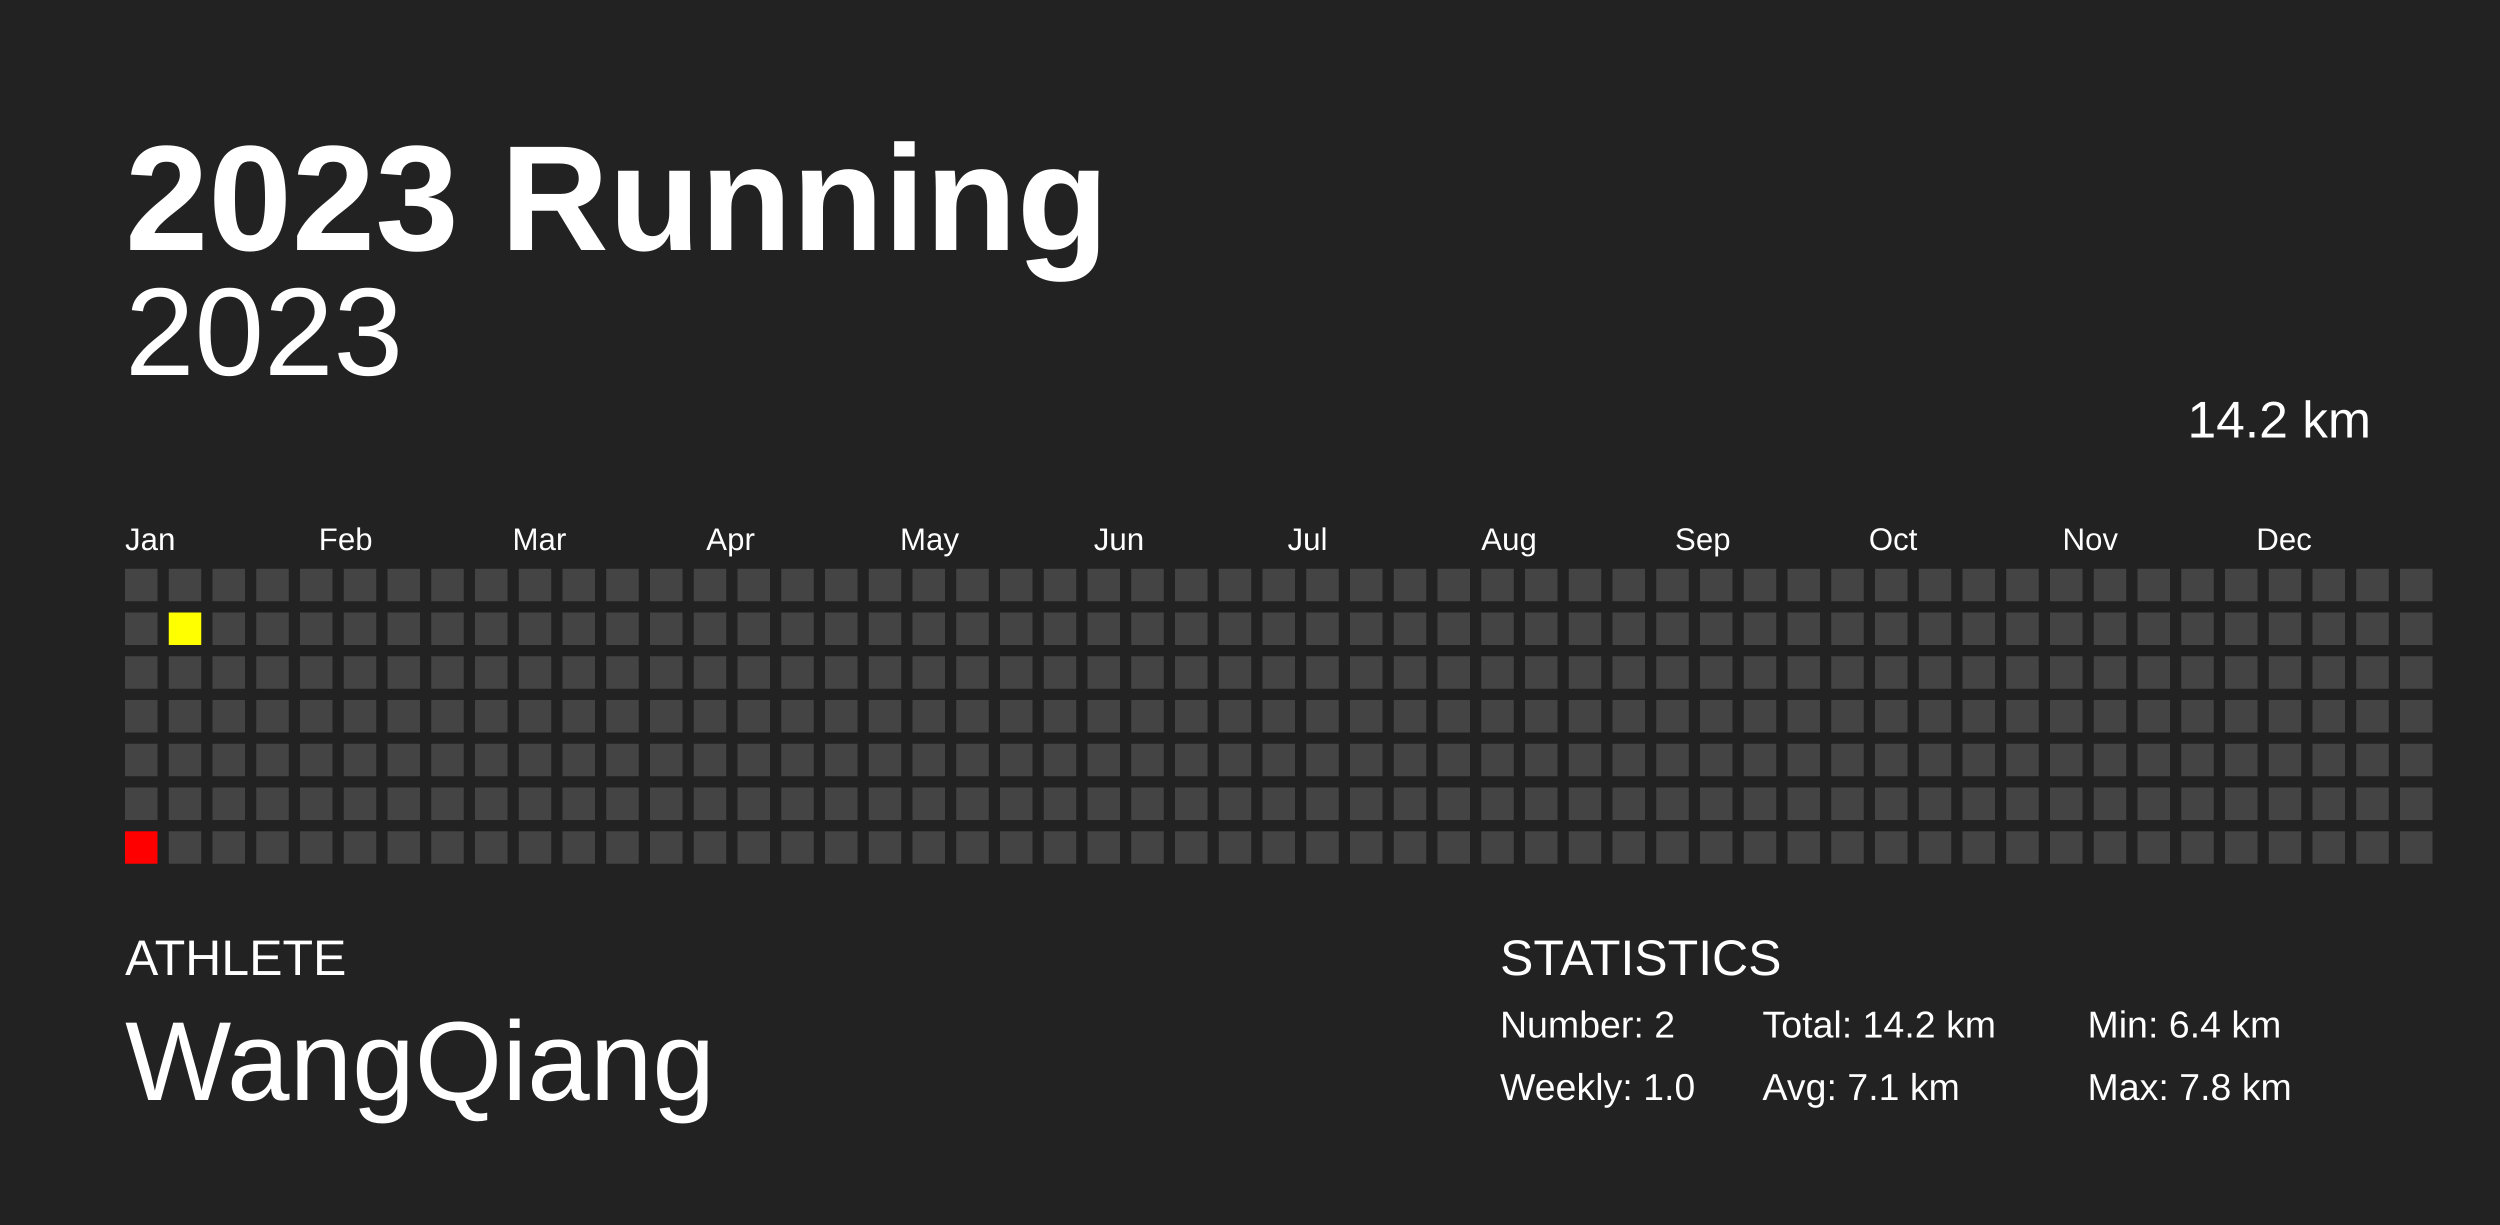
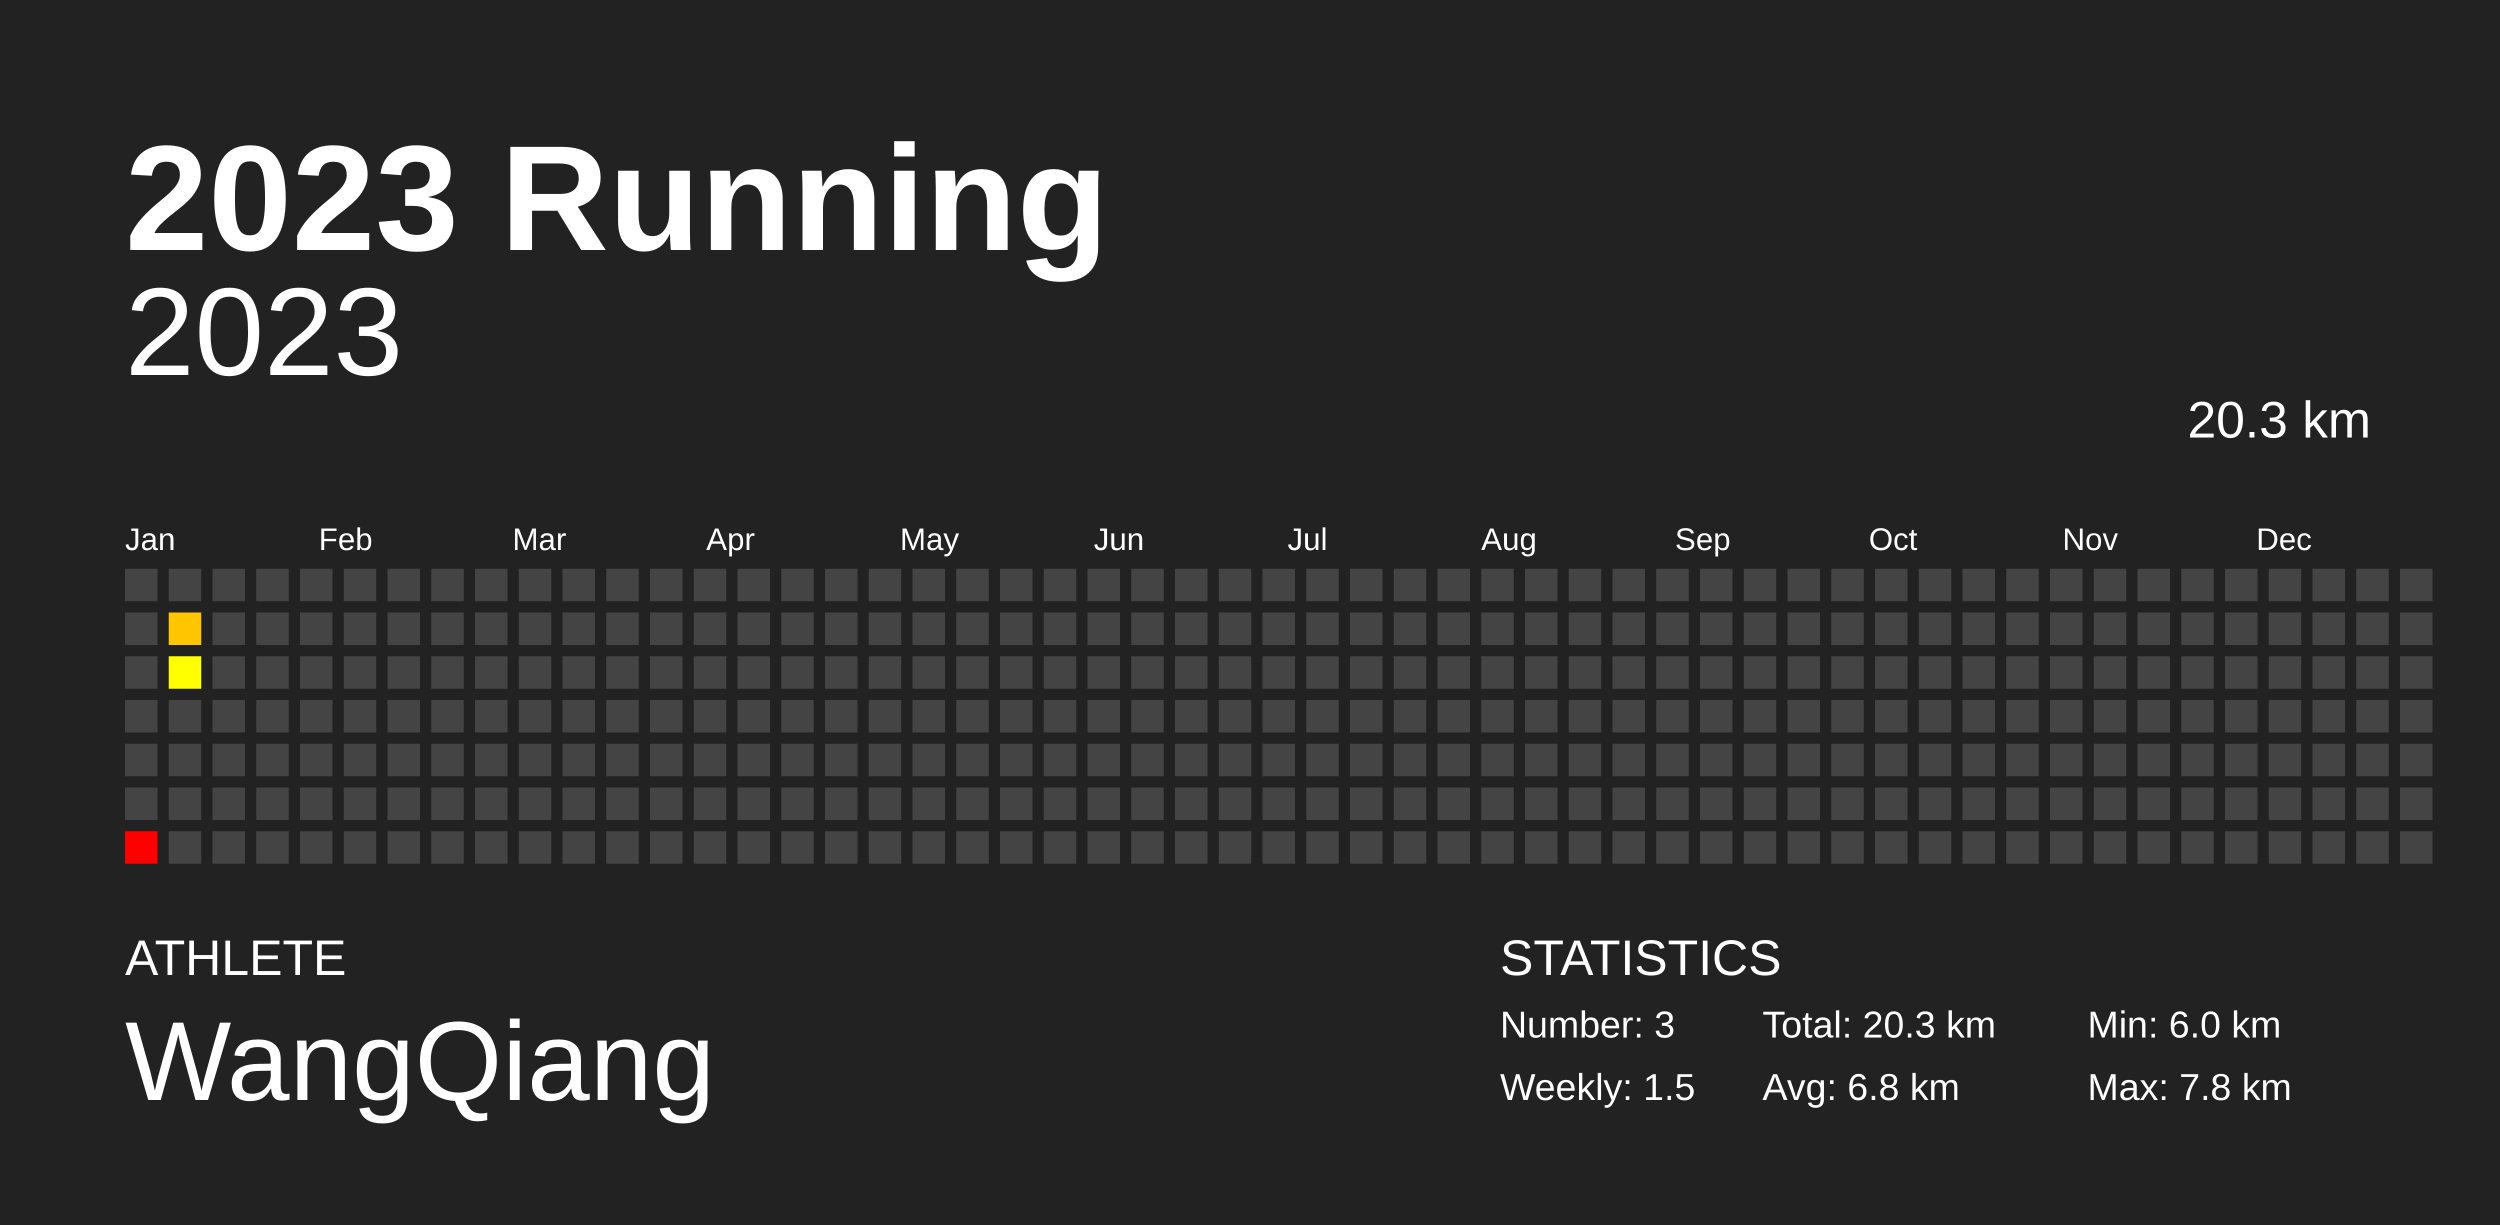
<svg xmlns="http://www.w3.org/2000/svg" baseProfile="full" height="98mm" version="1.1" viewBox="0,0,200,98" width="200mm">
  <defs />
  <rect fill="#222222" height="98" width="200" x="0" y="0" />
  <text fill="#FFFFFF" style="font-size:12px; font-family:Arial; font-weight:bold;" x="10" y="20">2023 Running</text>
  <text fill="#FFFFFF" style="font-size:4px; font-family:Arial" x="10" y="78">ATHLETE</text>
  <text fill="#FFFFFF" style="font-size:9px; font-family:Arial" x="10" y="88">WangQiang</text>
  <text fill="#FFFFFF" style="font-size:4px; font-family:Arial" x="120" y="78">STATISTICS</text>
-   <text fill="#FFFFFF" style="font-size:3px; font-family:Arial" x="120" y="83">Number: 2</text>
-   <text fill="#FFFFFF" style="font-size:3px; font-family:Arial" x="120" y="88">Weekly: 1.0</text>
-   <text fill="#FFFFFF" style="font-size:3px; font-family:Arial" x="141" y="83">Total: 14.2 km</text>
-   <text fill="#FFFFFF" style="font-size:3px; font-family:Arial" x="141" y="88">Avg: 7.1 km</text>
-   <text fill="#FFFFFF" style="font-size:3px; font-family:Arial" x="167" y="83">Min: 6.4 km</text>
+   <text fill="#FFFFFF" style="font-size:3px; font-family:Arial" x="120" y="83">Number: 3</text>
+   <text fill="#FFFFFF" style="font-size:3px; font-family:Arial" x="120" y="88">Weekly: 1.5</text>
+   <text fill="#FFFFFF" style="font-size:3px; font-family:Arial" x="141" y="83">Total: 20.3 km</text>
+   <text fill="#FFFFFF" style="font-size:3px; font-family:Arial" x="141" y="88">Avg: 6.8 km</text>
+   <text fill="#FFFFFF" style="font-size:3px; font-family:Arial" x="167" y="83">Min: 6.0 km</text>
  <text fill="#FFFFFF" style="font-size:3px; font-family:Arial" x="167" y="88">Max: 7.8 km</text>
  <text alignment-baseline="hanging" fill="#FFFFFF" style="font-size:10.0px; font-family:Arial;" x="10" y="30">2023</text>
-   <text alignment-baseline="hanging" fill="#FFFFFF" style="font-size:4.125px; font-family:Arial;" x="175" y="35">14.2 km</text>
+   <text alignment-baseline="hanging" fill="#FFFFFF" style="font-size:4.125px; font-family:Arial;" x="175" y="35">20.3 km</text>
  <text fill="#FFFFFF" style="font-size:2.5px; font-family:Arial" x="10.0" y="44">Jan</text>
  <text fill="#FFFFFF" style="font-size:2.5px; font-family:Arial" x="25.5" y="44">Feb</text>
  <text fill="#FFFFFF" style="font-size:2.5px; font-family:Arial" x="41.0" y="44">Mar</text>
  <text fill="#FFFFFF" style="font-size:2.5px; font-family:Arial" x="56.5" y="44">Apr</text>
  <text fill="#FFFFFF" style="font-size:2.5px; font-family:Arial" x="72.0" y="44">May</text>
  <text fill="#FFFFFF" style="font-size:2.5px; font-family:Arial" x="87.5" y="44">Jun</text>
  <text fill="#FFFFFF" style="font-size:2.5px; font-family:Arial" x="103.0" y="44">Jul</text>
  <text fill="#FFFFFF" style="font-size:2.5px; font-family:Arial" x="118.5" y="44">Aug</text>
  <text fill="#FFFFFF" style="font-size:2.5px; font-family:Arial" x="134.0" y="44">Sep</text>
  <text fill="#FFFFFF" style="font-size:2.5px; font-family:Arial" x="149.5" y="44">Oct</text>
  <text fill="#FFFFFF" style="font-size:2.5px; font-family:Arial" x="165.0" y="44">Nov</text>
  <text fill="#FFFFFF" style="font-size:2.5px; font-family:Arial" x="180.5" y="44">Dec</text>
  <rect fill="#444444" height="2.6" width="2.6" x="10.0" y="45.5" />
  <rect fill="#444444" height="2.6" width="2.6" x="10.0" y="49.0" />
  <rect fill="#444444" height="2.6" width="2.6" x="10.0" y="52.5" />
  <rect fill="#444444" height="2.6" width="2.6" x="10.0" y="56.0" />
  <rect fill="#444444" height="2.6" width="2.6" x="10.0" y="59.5" />
  <rect fill="#444444" height="2.6" width="2.6" x="10.0" y="63.0" />
  <rect fill="#ff0000" height="2.6" width="2.6" x="10.0" y="66.5" />
  <rect fill="#444444" height="2.6" width="2.6" x="13.5" y="45.5" />
-   <rect fill="#ffff00" height="2.6" width="2.6" x="13.5" y="49.0" />
-   <rect fill="#444444" height="2.6" width="2.6" x="13.5" y="52.5" />
+   <rect fill="#ffc600" height="2.6" width="2.6" x="13.5" y="49.0" />
+   <rect fill="#ffff00" height="2.6" width="2.6" x="13.5" y="52.5" />
  <rect fill="#444444" height="2.6" width="2.6" x="13.5" y="56.0" />
  <rect fill="#444444" height="2.6" width="2.6" x="13.5" y="59.5" />
  <rect fill="#444444" height="2.6" width="2.6" x="13.5" y="63.0" />
  <rect fill="#444444" height="2.6" width="2.6" x="13.5" y="66.5" />
  <rect fill="#444444" height="2.6" width="2.6" x="17.0" y="45.5" />
  <rect fill="#444444" height="2.6" width="2.6" x="17.0" y="49.0" />
  <rect fill="#444444" height="2.6" width="2.6" x="17.0" y="52.5" />
  <rect fill="#444444" height="2.6" width="2.6" x="17.0" y="56.0" />
  <rect fill="#444444" height="2.6" width="2.6" x="17.0" y="59.5" />
  <rect fill="#444444" height="2.6" width="2.6" x="17.0" y="63.0" />
  <rect fill="#444444" height="2.6" width="2.6" x="17.0" y="66.5" />
  <rect fill="#444444" height="2.6" width="2.6" x="20.5" y="45.5" />
  <rect fill="#444444" height="2.6" width="2.6" x="20.5" y="49.0" />
  <rect fill="#444444" height="2.6" width="2.6" x="20.5" y="52.5" />
  <rect fill="#444444" height="2.6" width="2.6" x="20.5" y="56.0" />
  <rect fill="#444444" height="2.6" width="2.6" x="20.5" y="59.5" />
  <rect fill="#444444" height="2.6" width="2.6" x="20.5" y="63.0" />
  <rect fill="#444444" height="2.6" width="2.6" x="20.5" y="66.5" />
  <rect fill="#444444" height="2.6" width="2.6" x="24.0" y="45.5" />
  <rect fill="#444444" height="2.6" width="2.6" x="24.0" y="49.0" />
  <rect fill="#444444" height="2.6" width="2.6" x="24.0" y="52.5" />
  <rect fill="#444444" height="2.6" width="2.6" x="24.0" y="56.0" />
  <rect fill="#444444" height="2.6" width="2.6" x="24.0" y="59.5" />
  <rect fill="#444444" height="2.6" width="2.6" x="24.0" y="63.0" />
  <rect fill="#444444" height="2.6" width="2.6" x="24.0" y="66.5" />
  <rect fill="#444444" height="2.6" width="2.6" x="27.5" y="45.5" />
  <rect fill="#444444" height="2.6" width="2.6" x="27.5" y="49.0" />
  <rect fill="#444444" height="2.6" width="2.6" x="27.5" y="52.5" />
  <rect fill="#444444" height="2.6" width="2.6" x="27.5" y="56.0" />
  <rect fill="#444444" height="2.6" width="2.6" x="27.5" y="59.5" />
  <rect fill="#444444" height="2.6" width="2.6" x="27.5" y="63.0" />
  <rect fill="#444444" height="2.6" width="2.6" x="27.5" y="66.5" />
  <rect fill="#444444" height="2.6" width="2.6" x="31.0" y="45.5" />
  <rect fill="#444444" height="2.6" width="2.6" x="31.0" y="49.0" />
  <rect fill="#444444" height="2.6" width="2.6" x="31.0" y="52.5" />
  <rect fill="#444444" height="2.6" width="2.6" x="31.0" y="56.0" />
  <rect fill="#444444" height="2.6" width="2.6" x="31.0" y="59.5" />
  <rect fill="#444444" height="2.6" width="2.6" x="31.0" y="63.0" />
  <rect fill="#444444" height="2.6" width="2.6" x="31.0" y="66.5" />
  <rect fill="#444444" height="2.6" width="2.6" x="34.5" y="45.5" />
  <rect fill="#444444" height="2.6" width="2.6" x="34.5" y="49.0" />
  <rect fill="#444444" height="2.6" width="2.6" x="34.5" y="52.5" />
  <rect fill="#444444" height="2.6" width="2.6" x="34.5" y="56.0" />
  <rect fill="#444444" height="2.6" width="2.6" x="34.5" y="59.5" />
  <rect fill="#444444" height="2.6" width="2.6" x="34.5" y="63.0" />
  <rect fill="#444444" height="2.6" width="2.6" x="34.5" y="66.5" />
  <rect fill="#444444" height="2.6" width="2.6" x="38.0" y="45.5" />
  <rect fill="#444444" height="2.6" width="2.6" x="38.0" y="49.0" />
  <rect fill="#444444" height="2.6" width="2.6" x="38.0" y="52.5" />
  <rect fill="#444444" height="2.6" width="2.6" x="38.0" y="56.0" />
  <rect fill="#444444" height="2.6" width="2.6" x="38.0" y="59.5" />
  <rect fill="#444444" height="2.6" width="2.6" x="38.0" y="63.0" />
  <rect fill="#444444" height="2.6" width="2.6" x="38.0" y="66.5" />
  <rect fill="#444444" height="2.6" width="2.6" x="41.5" y="45.5" />
  <rect fill="#444444" height="2.6" width="2.6" x="41.5" y="49.0" />
  <rect fill="#444444" height="2.6" width="2.6" x="41.5" y="52.5" />
  <rect fill="#444444" height="2.6" width="2.6" x="41.5" y="56.0" />
  <rect fill="#444444" height="2.6" width="2.6" x="41.5" y="59.5" />
  <rect fill="#444444" height="2.6" width="2.6" x="41.5" y="63.0" />
  <rect fill="#444444" height="2.6" width="2.6" x="41.5" y="66.5" />
  <rect fill="#444444" height="2.6" width="2.6" x="45.0" y="45.5" />
  <rect fill="#444444" height="2.6" width="2.6" x="45.0" y="49.0" />
  <rect fill="#444444" height="2.6" width="2.6" x="45.0" y="52.5" />
  <rect fill="#444444" height="2.6" width="2.6" x="45.0" y="56.0" />
  <rect fill="#444444" height="2.6" width="2.6" x="45.0" y="59.5" />
  <rect fill="#444444" height="2.6" width="2.6" x="45.0" y="63.0" />
  <rect fill="#444444" height="2.6" width="2.6" x="45.0" y="66.5" />
  <rect fill="#444444" height="2.6" width="2.6" x="48.5" y="45.5" />
  <rect fill="#444444" height="2.6" width="2.6" x="48.5" y="49.0" />
  <rect fill="#444444" height="2.6" width="2.6" x="48.5" y="52.5" />
  <rect fill="#444444" height="2.6" width="2.6" x="48.5" y="56.0" />
  <rect fill="#444444" height="2.6" width="2.6" x="48.5" y="59.5" />
  <rect fill="#444444" height="2.6" width="2.6" x="48.5" y="63.0" />
  <rect fill="#444444" height="2.6" width="2.6" x="48.5" y="66.5" />
  <rect fill="#444444" height="2.6" width="2.6" x="52.0" y="45.5" />
  <rect fill="#444444" height="2.6" width="2.6" x="52.0" y="49.0" />
  <rect fill="#444444" height="2.6" width="2.6" x="52.0" y="52.5" />
  <rect fill="#444444" height="2.6" width="2.6" x="52.0" y="56.0" />
  <rect fill="#444444" height="2.6" width="2.6" x="52.0" y="59.5" />
  <rect fill="#444444" height="2.6" width="2.6" x="52.0" y="63.0" />
  <rect fill="#444444" height="2.6" width="2.6" x="52.0" y="66.5" />
  <rect fill="#444444" height="2.6" width="2.6" x="55.5" y="45.5" />
  <rect fill="#444444" height="2.6" width="2.6" x="55.5" y="49.0" />
  <rect fill="#444444" height="2.6" width="2.6" x="55.5" y="52.5" />
  <rect fill="#444444" height="2.6" width="2.6" x="55.5" y="56.0" />
  <rect fill="#444444" height="2.6" width="2.6" x="55.5" y="59.5" />
  <rect fill="#444444" height="2.6" width="2.6" x="55.5" y="63.0" />
  <rect fill="#444444" height="2.6" width="2.6" x="55.5" y="66.5" />
  <rect fill="#444444" height="2.6" width="2.6" x="59.0" y="45.5" />
  <rect fill="#444444" height="2.6" width="2.6" x="59.0" y="49.0" />
  <rect fill="#444444" height="2.6" width="2.6" x="59.0" y="52.5" />
  <rect fill="#444444" height="2.6" width="2.6" x="59.0" y="56.0" />
  <rect fill="#444444" height="2.6" width="2.6" x="59.0" y="59.5" />
  <rect fill="#444444" height="2.6" width="2.6" x="59.0" y="63.0" />
  <rect fill="#444444" height="2.6" width="2.6" x="59.0" y="66.5" />
  <rect fill="#444444" height="2.6" width="2.6" x="62.5" y="45.5" />
  <rect fill="#444444" height="2.6" width="2.6" x="62.5" y="49.0" />
  <rect fill="#444444" height="2.6" width="2.6" x="62.5" y="52.5" />
  <rect fill="#444444" height="2.6" width="2.6" x="62.5" y="56.0" />
  <rect fill="#444444" height="2.6" width="2.6" x="62.5" y="59.5" />
  <rect fill="#444444" height="2.6" width="2.6" x="62.5" y="63.0" />
  <rect fill="#444444" height="2.6" width="2.6" x="62.5" y="66.5" />
  <rect fill="#444444" height="2.6" width="2.6" x="66.0" y="45.5" />
  <rect fill="#444444" height="2.6" width="2.6" x="66.0" y="49.0" />
  <rect fill="#444444" height="2.6" width="2.6" x="66.0" y="52.5" />
  <rect fill="#444444" height="2.6" width="2.6" x="66.0" y="56.0" />
  <rect fill="#444444" height="2.6" width="2.6" x="66.0" y="59.5" />
  <rect fill="#444444" height="2.6" width="2.6" x="66.0" y="63.0" />
  <rect fill="#444444" height="2.6" width="2.6" x="66.0" y="66.5" />
  <rect fill="#444444" height="2.6" width="2.6" x="69.5" y="45.5" />
  <rect fill="#444444" height="2.6" width="2.6" x="69.5" y="49.0" />
  <rect fill="#444444" height="2.6" width="2.6" x="69.5" y="52.5" />
  <rect fill="#444444" height="2.6" width="2.6" x="69.5" y="56.0" />
  <rect fill="#444444" height="2.6" width="2.6" x="69.5" y="59.5" />
  <rect fill="#444444" height="2.6" width="2.6" x="69.5" y="63.0" />
  <rect fill="#444444" height="2.6" width="2.6" x="69.5" y="66.5" />
  <rect fill="#444444" height="2.6" width="2.6" x="73.0" y="45.5" />
  <rect fill="#444444" height="2.6" width="2.6" x="73.0" y="49.0" />
  <rect fill="#444444" height="2.6" width="2.6" x="73.0" y="52.5" />
  <rect fill="#444444" height="2.6" width="2.6" x="73.0" y="56.0" />
  <rect fill="#444444" height="2.6" width="2.6" x="73.0" y="59.5" />
  <rect fill="#444444" height="2.6" width="2.6" x="73.0" y="63.0" />
  <rect fill="#444444" height="2.6" width="2.6" x="73.0" y="66.5" />
  <rect fill="#444444" height="2.6" width="2.6" x="76.5" y="45.5" />
  <rect fill="#444444" height="2.6" width="2.6" x="76.5" y="49.0" />
  <rect fill="#444444" height="2.6" width="2.6" x="76.5" y="52.5" />
  <rect fill="#444444" height="2.6" width="2.6" x="76.5" y="56.0" />
  <rect fill="#444444" height="2.6" width="2.6" x="76.5" y="59.5" />
  <rect fill="#444444" height="2.6" width="2.6" x="76.5" y="63.0" />
  <rect fill="#444444" height="2.6" width="2.6" x="76.5" y="66.5" />
  <rect fill="#444444" height="2.6" width="2.6" x="80.0" y="45.5" />
  <rect fill="#444444" height="2.6" width="2.6" x="80.0" y="49.0" />
  <rect fill="#444444" height="2.6" width="2.6" x="80.0" y="52.5" />
  <rect fill="#444444" height="2.6" width="2.6" x="80.0" y="56.0" />
  <rect fill="#444444" height="2.6" width="2.6" x="80.0" y="59.5" />
  <rect fill="#444444" height="2.6" width="2.6" x="80.0" y="63.0" />
  <rect fill="#444444" height="2.6" width="2.6" x="80.0" y="66.5" />
  <rect fill="#444444" height="2.6" width="2.6" x="83.5" y="45.5" />
  <rect fill="#444444" height="2.6" width="2.6" x="83.5" y="49.0" />
  <rect fill="#444444" height="2.6" width="2.6" x="83.5" y="52.5" />
  <rect fill="#444444" height="2.6" width="2.6" x="83.5" y="56.0" />
  <rect fill="#444444" height="2.6" width="2.6" x="83.5" y="59.5" />
  <rect fill="#444444" height="2.6" width="2.6" x="83.5" y="63.0" />
  <rect fill="#444444" height="2.6" width="2.6" x="83.5" y="66.5" />
  <rect fill="#444444" height="2.6" width="2.6" x="87.0" y="45.5" />
  <rect fill="#444444" height="2.6" width="2.6" x="87.0" y="49.0" />
  <rect fill="#444444" height="2.6" width="2.6" x="87.0" y="52.5" />
  <rect fill="#444444" height="2.6" width="2.6" x="87.0" y="56.0" />
  <rect fill="#444444" height="2.6" width="2.6" x="87.0" y="59.5" />
  <rect fill="#444444" height="2.6" width="2.6" x="87.0" y="63.0" />
  <rect fill="#444444" height="2.6" width="2.6" x="87.0" y="66.5" />
  <rect fill="#444444" height="2.6" width="2.6" x="90.5" y="45.5" />
  <rect fill="#444444" height="2.6" width="2.6" x="90.5" y="49.0" />
  <rect fill="#444444" height="2.6" width="2.6" x="90.5" y="52.5" />
  <rect fill="#444444" height="2.6" width="2.6" x="90.5" y="56.0" />
  <rect fill="#444444" height="2.6" width="2.6" x="90.5" y="59.5" />
  <rect fill="#444444" height="2.6" width="2.6" x="90.5" y="63.0" />
  <rect fill="#444444" height="2.6" width="2.6" x="90.5" y="66.5" />
  <rect fill="#444444" height="2.6" width="2.6" x="94.0" y="45.5" />
  <rect fill="#444444" height="2.6" width="2.6" x="94.0" y="49.0" />
  <rect fill="#444444" height="2.6" width="2.6" x="94.0" y="52.5" />
  <rect fill="#444444" height="2.6" width="2.6" x="94.0" y="56.0" />
  <rect fill="#444444" height="2.6" width="2.6" x="94.0" y="59.5" />
  <rect fill="#444444" height="2.6" width="2.6" x="94.0" y="63.0" />
  <rect fill="#444444" height="2.6" width="2.6" x="94.0" y="66.5" />
  <rect fill="#444444" height="2.6" width="2.6" x="97.5" y="45.5" />
  <rect fill="#444444" height="2.6" width="2.6" x="97.5" y="49.0" />
  <rect fill="#444444" height="2.6" width="2.6" x="97.5" y="52.5" />
  <rect fill="#444444" height="2.6" width="2.6" x="97.5" y="56.0" />
  <rect fill="#444444" height="2.6" width="2.6" x="97.5" y="59.5" />
  <rect fill="#444444" height="2.6" width="2.6" x="97.5" y="63.0" />
  <rect fill="#444444" height="2.6" width="2.6" x="97.5" y="66.5" />
  <rect fill="#444444" height="2.6" width="2.6" x="101.0" y="45.5" />
  <rect fill="#444444" height="2.6" width="2.6" x="101.0" y="49.0" />
  <rect fill="#444444" height="2.6" width="2.6" x="101.0" y="52.5" />
  <rect fill="#444444" height="2.6" width="2.6" x="101.0" y="56.0" />
  <rect fill="#444444" height="2.6" width="2.6" x="101.0" y="59.5" />
  <rect fill="#444444" height="2.6" width="2.6" x="101.0" y="63.0" />
  <rect fill="#444444" height="2.6" width="2.6" x="101.0" y="66.5" />
  <rect fill="#444444" height="2.6" width="2.6" x="104.5" y="45.5" />
  <rect fill="#444444" height="2.6" width="2.6" x="104.5" y="49.0" />
  <rect fill="#444444" height="2.6" width="2.6" x="104.5" y="52.5" />
  <rect fill="#444444" height="2.6" width="2.6" x="104.5" y="56.0" />
  <rect fill="#444444" height="2.6" width="2.6" x="104.5" y="59.5" />
  <rect fill="#444444" height="2.6" width="2.6" x="104.5" y="63.0" />
  <rect fill="#444444" height="2.6" width="2.6" x="104.5" y="66.5" />
  <rect fill="#444444" height="2.6" width="2.6" x="108.0" y="45.5" />
  <rect fill="#444444" height="2.6" width="2.6" x="108.0" y="49.0" />
  <rect fill="#444444" height="2.6" width="2.6" x="108.0" y="52.5" />
  <rect fill="#444444" height="2.6" width="2.6" x="108.0" y="56.0" />
  <rect fill="#444444" height="2.6" width="2.6" x="108.0" y="59.5" />
  <rect fill="#444444" height="2.6" width="2.6" x="108.0" y="63.0" />
  <rect fill="#444444" height="2.6" width="2.6" x="108.0" y="66.5" />
  <rect fill="#444444" height="2.6" width="2.6" x="111.5" y="45.5" />
  <rect fill="#444444" height="2.6" width="2.6" x="111.5" y="49.0" />
  <rect fill="#444444" height="2.6" width="2.6" x="111.5" y="52.5" />
  <rect fill="#444444" height="2.6" width="2.6" x="111.5" y="56.0" />
  <rect fill="#444444" height="2.6" width="2.6" x="111.5" y="59.5" />
  <rect fill="#444444" height="2.6" width="2.6" x="111.5" y="63.0" />
  <rect fill="#444444" height="2.6" width="2.6" x="111.5" y="66.5" />
  <rect fill="#444444" height="2.6" width="2.6" x="115.0" y="45.5" />
  <rect fill="#444444" height="2.6" width="2.6" x="115.0" y="49.0" />
  <rect fill="#444444" height="2.6" width="2.6" x="115.0" y="52.5" />
  <rect fill="#444444" height="2.6" width="2.6" x="115.0" y="56.0" />
  <rect fill="#444444" height="2.6" width="2.6" x="115.0" y="59.5" />
  <rect fill="#444444" height="2.6" width="2.6" x="115.0" y="63.0" />
  <rect fill="#444444" height="2.6" width="2.6" x="115.0" y="66.5" />
  <rect fill="#444444" height="2.6" width="2.6" x="118.5" y="45.5" />
  <rect fill="#444444" height="2.6" width="2.6" x="118.5" y="49.0" />
  <rect fill="#444444" height="2.6" width="2.6" x="118.5" y="52.5" />
  <rect fill="#444444" height="2.6" width="2.6" x="118.5" y="56.0" />
  <rect fill="#444444" height="2.6" width="2.6" x="118.5" y="59.5" />
  <rect fill="#444444" height="2.6" width="2.6" x="118.5" y="63.0" />
  <rect fill="#444444" height="2.6" width="2.6" x="118.5" y="66.5" />
  <rect fill="#444444" height="2.6" width="2.6" x="122.0" y="45.5" />
  <rect fill="#444444" height="2.6" width="2.6" x="122.0" y="49.0" />
  <rect fill="#444444" height="2.6" width="2.6" x="122.0" y="52.5" />
  <rect fill="#444444" height="2.6" width="2.6" x="122.0" y="56.0" />
  <rect fill="#444444" height="2.6" width="2.6" x="122.0" y="59.5" />
  <rect fill="#444444" height="2.6" width="2.6" x="122.0" y="63.0" />
  <rect fill="#444444" height="2.6" width="2.6" x="122.0" y="66.5" />
  <rect fill="#444444" height="2.6" width="2.6" x="125.5" y="45.5" />
  <rect fill="#444444" height="2.6" width="2.6" x="125.5" y="49.0" />
  <rect fill="#444444" height="2.6" width="2.6" x="125.5" y="52.5" />
  <rect fill="#444444" height="2.6" width="2.6" x="125.5" y="56.0" />
  <rect fill="#444444" height="2.6" width="2.6" x="125.5" y="59.5" />
  <rect fill="#444444" height="2.6" width="2.6" x="125.5" y="63.0" />
  <rect fill="#444444" height="2.6" width="2.6" x="125.5" y="66.5" />
  <rect fill="#444444" height="2.6" width="2.6" x="129.0" y="45.5" />
  <rect fill="#444444" height="2.6" width="2.6" x="129.0" y="49.0" />
  <rect fill="#444444" height="2.6" width="2.6" x="129.0" y="52.5" />
  <rect fill="#444444" height="2.6" width="2.6" x="129.0" y="56.0" />
  <rect fill="#444444" height="2.6" width="2.6" x="129.0" y="59.5" />
  <rect fill="#444444" height="2.6" width="2.6" x="129.0" y="63.0" />
  <rect fill="#444444" height="2.6" width="2.6" x="129.0" y="66.5" />
  <rect fill="#444444" height="2.6" width="2.6" x="132.5" y="45.5" />
  <rect fill="#444444" height="2.6" width="2.6" x="132.5" y="49.0" />
  <rect fill="#444444" height="2.6" width="2.6" x="132.5" y="52.5" />
  <rect fill="#444444" height="2.6" width="2.6" x="132.5" y="56.0" />
  <rect fill="#444444" height="2.6" width="2.6" x="132.5" y="59.5" />
  <rect fill="#444444" height="2.6" width="2.6" x="132.5" y="63.0" />
  <rect fill="#444444" height="2.6" width="2.6" x="132.5" y="66.5" />
  <rect fill="#444444" height="2.6" width="2.6" x="136.0" y="45.5" />
  <rect fill="#444444" height="2.6" width="2.6" x="136.0" y="49.0" />
  <rect fill="#444444" height="2.6" width="2.6" x="136.0" y="52.5" />
  <rect fill="#444444" height="2.6" width="2.6" x="136.0" y="56.0" />
  <rect fill="#444444" height="2.6" width="2.6" x="136.0" y="59.5" />
  <rect fill="#444444" height="2.6" width="2.6" x="136.0" y="63.0" />
  <rect fill="#444444" height="2.6" width="2.6" x="136.0" y="66.5" />
  <rect fill="#444444" height="2.6" width="2.6" x="139.5" y="45.5" />
  <rect fill="#444444" height="2.6" width="2.6" x="139.5" y="49.0" />
  <rect fill="#444444" height="2.6" width="2.6" x="139.5" y="52.5" />
  <rect fill="#444444" height="2.6" width="2.6" x="139.5" y="56.0" />
  <rect fill="#444444" height="2.6" width="2.6" x="139.5" y="59.5" />
  <rect fill="#444444" height="2.6" width="2.6" x="139.5" y="63.0" />
  <rect fill="#444444" height="2.6" width="2.6" x="139.5" y="66.5" />
  <rect fill="#444444" height="2.6" width="2.6" x="143.0" y="45.5" />
  <rect fill="#444444" height="2.6" width="2.6" x="143.0" y="49.0" />
  <rect fill="#444444" height="2.6" width="2.6" x="143.0" y="52.5" />
  <rect fill="#444444" height="2.6" width="2.6" x="143.0" y="56.0" />
  <rect fill="#444444" height="2.6" width="2.6" x="143.0" y="59.5" />
  <rect fill="#444444" height="2.6" width="2.6" x="143.0" y="63.0" />
  <rect fill="#444444" height="2.6" width="2.6" x="143.0" y="66.5" />
  <rect fill="#444444" height="2.6" width="2.6" x="146.5" y="45.5" />
  <rect fill="#444444" height="2.6" width="2.6" x="146.5" y="49.0" />
  <rect fill="#444444" height="2.6" width="2.6" x="146.5" y="52.5" />
  <rect fill="#444444" height="2.6" width="2.6" x="146.5" y="56.0" />
  <rect fill="#444444" height="2.6" width="2.6" x="146.5" y="59.5" />
  <rect fill="#444444" height="2.6" width="2.6" x="146.5" y="63.0" />
  <rect fill="#444444" height="2.6" width="2.6" x="146.5" y="66.5" />
  <rect fill="#444444" height="2.6" width="2.6" x="150.0" y="45.5" />
  <rect fill="#444444" height="2.6" width="2.6" x="150.0" y="49.0" />
  <rect fill="#444444" height="2.6" width="2.6" x="150.0" y="52.5" />
  <rect fill="#444444" height="2.6" width="2.6" x="150.0" y="56.0" />
  <rect fill="#444444" height="2.6" width="2.6" x="150.0" y="59.5" />
  <rect fill="#444444" height="2.6" width="2.6" x="150.0" y="63.0" />
  <rect fill="#444444" height="2.6" width="2.6" x="150.0" y="66.5" />
  <rect fill="#444444" height="2.6" width="2.6" x="153.5" y="45.5" />
  <rect fill="#444444" height="2.6" width="2.6" x="153.5" y="49.0" />
  <rect fill="#444444" height="2.6" width="2.6" x="153.5" y="52.5" />
  <rect fill="#444444" height="2.6" width="2.6" x="153.5" y="56.0" />
  <rect fill="#444444" height="2.6" width="2.6" x="153.5" y="59.5" />
  <rect fill="#444444" height="2.6" width="2.6" x="153.5" y="63.0" />
  <rect fill="#444444" height="2.6" width="2.6" x="153.5" y="66.5" />
  <rect fill="#444444" height="2.6" width="2.6" x="157.0" y="45.5" />
  <rect fill="#444444" height="2.6" width="2.6" x="157.0" y="49.0" />
  <rect fill="#444444" height="2.6" width="2.6" x="157.0" y="52.5" />
  <rect fill="#444444" height="2.6" width="2.6" x="157.0" y="56.0" />
  <rect fill="#444444" height="2.6" width="2.6" x="157.0" y="59.5" />
  <rect fill="#444444" height="2.6" width="2.6" x="157.0" y="63.0" />
  <rect fill="#444444" height="2.6" width="2.6" x="157.0" y="66.5" />
  <rect fill="#444444" height="2.6" width="2.6" x="160.5" y="45.5" />
  <rect fill="#444444" height="2.6" width="2.6" x="160.5" y="49.0" />
  <rect fill="#444444" height="2.6" width="2.6" x="160.5" y="52.5" />
  <rect fill="#444444" height="2.6" width="2.6" x="160.5" y="56.0" />
  <rect fill="#444444" height="2.6" width="2.6" x="160.5" y="59.5" />
  <rect fill="#444444" height="2.6" width="2.6" x="160.5" y="63.0" />
  <rect fill="#444444" height="2.6" width="2.6" x="160.5" y="66.5" />
  <rect fill="#444444" height="2.6" width="2.6" x="164.0" y="45.5" />
  <rect fill="#444444" height="2.6" width="2.6" x="164.0" y="49.0" />
  <rect fill="#444444" height="2.6" width="2.6" x="164.0" y="52.5" />
  <rect fill="#444444" height="2.6" width="2.6" x="164.0" y="56.0" />
  <rect fill="#444444" height="2.6" width="2.6" x="164.0" y="59.5" />
  <rect fill="#444444" height="2.6" width="2.6" x="164.0" y="63.0" />
  <rect fill="#444444" height="2.6" width="2.6" x="164.0" y="66.5" />
  <rect fill="#444444" height="2.6" width="2.6" x="167.5" y="45.5" />
  <rect fill="#444444" height="2.6" width="2.6" x="167.5" y="49.0" />
  <rect fill="#444444" height="2.6" width="2.6" x="167.5" y="52.5" />
  <rect fill="#444444" height="2.6" width="2.6" x="167.5" y="56.0" />
  <rect fill="#444444" height="2.6" width="2.6" x="167.5" y="59.5" />
  <rect fill="#444444" height="2.6" width="2.6" x="167.5" y="63.0" />
  <rect fill="#444444" height="2.6" width="2.6" x="167.5" y="66.5" />
  <rect fill="#444444" height="2.6" width="2.6" x="171.0" y="45.5" />
  <rect fill="#444444" height="2.6" width="2.6" x="171.0" y="49.0" />
  <rect fill="#444444" height="2.6" width="2.6" x="171.0" y="52.5" />
  <rect fill="#444444" height="2.6" width="2.6" x="171.0" y="56.0" />
  <rect fill="#444444" height="2.6" width="2.6" x="171.0" y="59.5" />
  <rect fill="#444444" height="2.6" width="2.6" x="171.0" y="63.0" />
  <rect fill="#444444" height="2.6" width="2.6" x="171.0" y="66.5" />
  <rect fill="#444444" height="2.6" width="2.6" x="174.5" y="45.5" />
  <rect fill="#444444" height="2.6" width="2.6" x="174.5" y="49.0" />
  <rect fill="#444444" height="2.6" width="2.6" x="174.5" y="52.5" />
  <rect fill="#444444" height="2.6" width="2.6" x="174.5" y="56.0" />
  <rect fill="#444444" height="2.6" width="2.6" x="174.5" y="59.5" />
  <rect fill="#444444" height="2.6" width="2.6" x="174.5" y="63.0" />
  <rect fill="#444444" height="2.6" width="2.6" x="174.5" y="66.5" />
  <rect fill="#444444" height="2.6" width="2.6" x="178.0" y="45.5" />
  <rect fill="#444444" height="2.6" width="2.6" x="178.0" y="49.0" />
  <rect fill="#444444" height="2.6" width="2.6" x="178.0" y="52.5" />
  <rect fill="#444444" height="2.6" width="2.6" x="178.0" y="56.0" />
  <rect fill="#444444" height="2.6" width="2.6" x="178.0" y="59.5" />
  <rect fill="#444444" height="2.6" width="2.6" x="178.0" y="63.0" />
  <rect fill="#444444" height="2.6" width="2.6" x="178.0" y="66.5" />
  <rect fill="#444444" height="2.6" width="2.6" x="181.5" y="45.5" />
  <rect fill="#444444" height="2.6" width="2.6" x="181.5" y="49.0" />
  <rect fill="#444444" height="2.6" width="2.6" x="181.5" y="52.5" />
  <rect fill="#444444" height="2.6" width="2.6" x="181.5" y="56.0" />
  <rect fill="#444444" height="2.6" width="2.6" x="181.5" y="59.5" />
  <rect fill="#444444" height="2.6" width="2.6" x="181.5" y="63.0" />
  <rect fill="#444444" height="2.6" width="2.6" x="181.5" y="66.5" />
  <rect fill="#444444" height="2.6" width="2.6" x="185.0" y="45.5" />
  <rect fill="#444444" height="2.6" width="2.6" x="185.0" y="49.0" />
  <rect fill="#444444" height="2.6" width="2.6" x="185.0" y="52.5" />
  <rect fill="#444444" height="2.6" width="2.6" x="185.0" y="56.0" />
  <rect fill="#444444" height="2.6" width="2.6" x="185.0" y="59.5" />
  <rect fill="#444444" height="2.6" width="2.6" x="185.0" y="63.0" />
  <rect fill="#444444" height="2.6" width="2.6" x="185.0" y="66.5" />
  <rect fill="#444444" height="2.6" width="2.6" x="188.5" y="45.5" />
  <rect fill="#444444" height="2.6" width="2.6" x="188.5" y="49.0" />
  <rect fill="#444444" height="2.6" width="2.6" x="188.5" y="52.5" />
  <rect fill="#444444" height="2.6" width="2.6" x="188.5" y="56.0" />
  <rect fill="#444444" height="2.6" width="2.6" x="188.5" y="59.5" />
  <rect fill="#444444" height="2.6" width="2.6" x="188.5" y="63.0" />
  <rect fill="#444444" height="2.6" width="2.6" x="188.5" y="66.5" />
  <rect fill="#444444" height="2.6" width="2.6" x="192.0" y="45.5" />
  <rect fill="#444444" height="2.6" width="2.6" x="192.0" y="49.0" />
  <rect fill="#444444" height="2.6" width="2.6" x="192.0" y="52.5" />
  <rect fill="#444444" height="2.6" width="2.6" x="192.0" y="56.0" />
  <rect fill="#444444" height="2.6" width="2.6" x="192.0" y="59.5" />
  <rect fill="#444444" height="2.6" width="2.6" x="192.0" y="63.0" />
  <rect fill="#444444" height="2.6" width="2.6" x="192.0" y="66.5" />
</svg>
